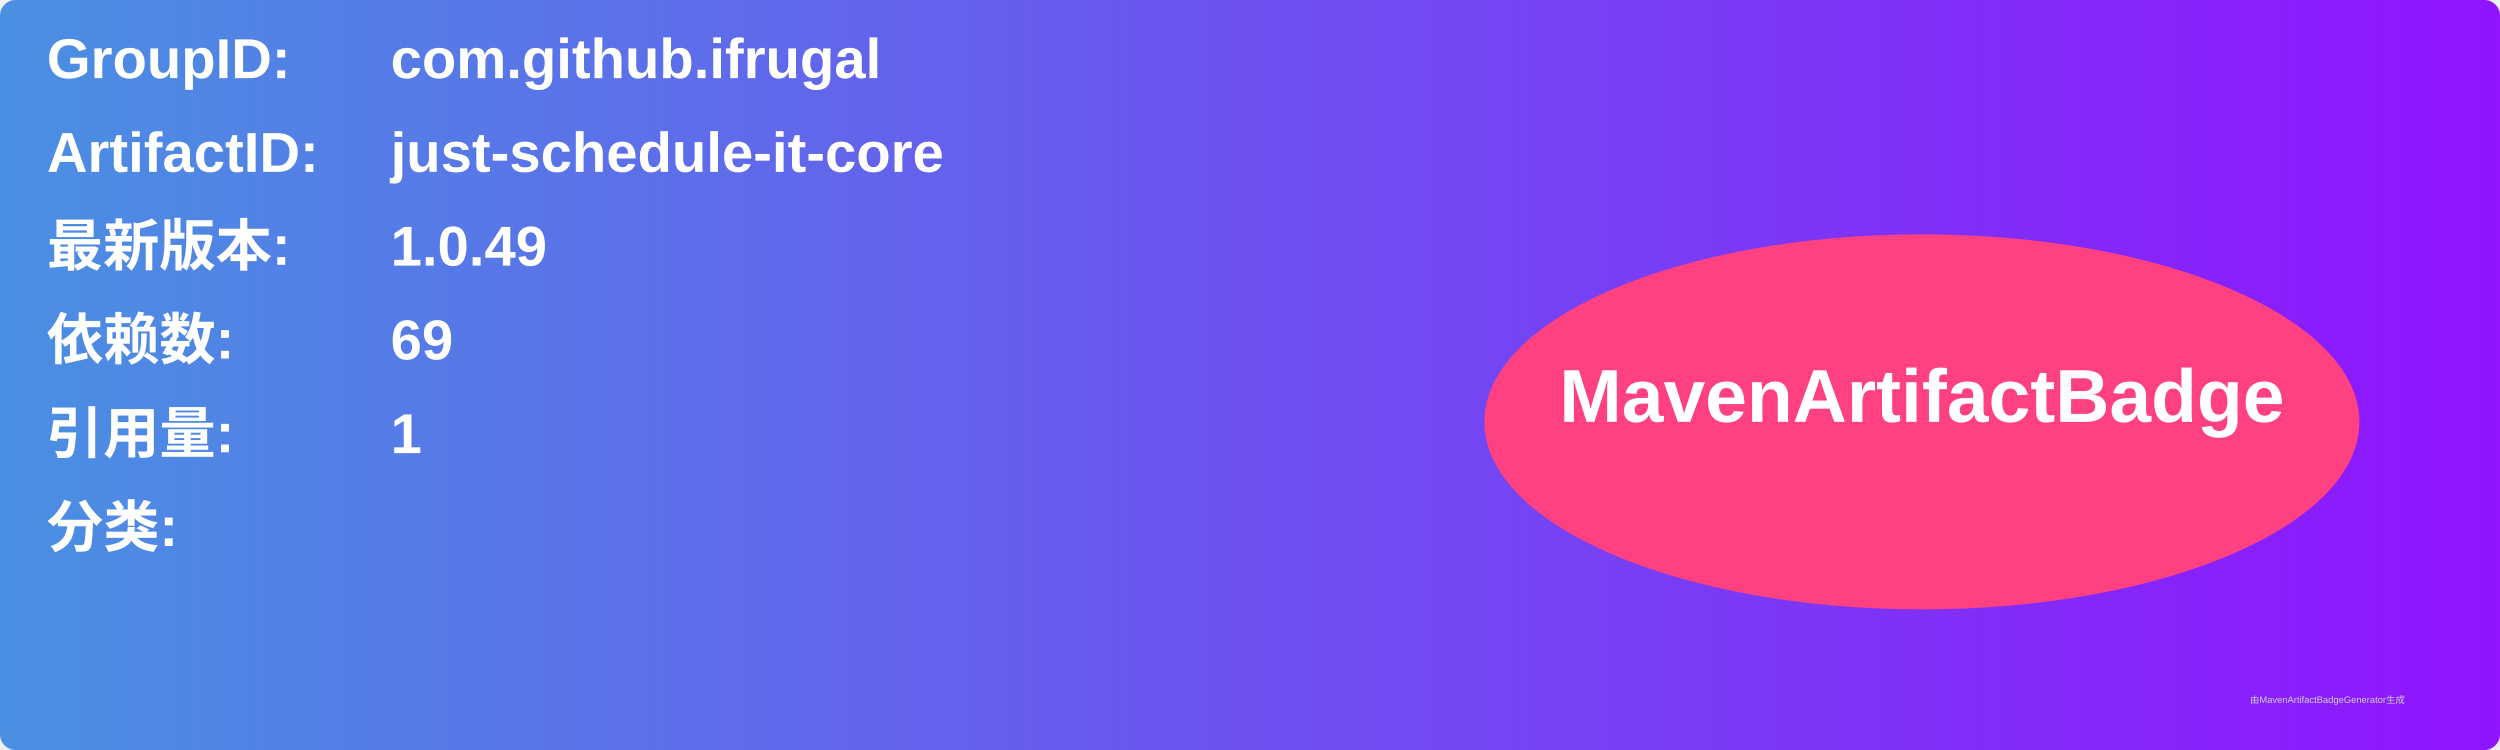
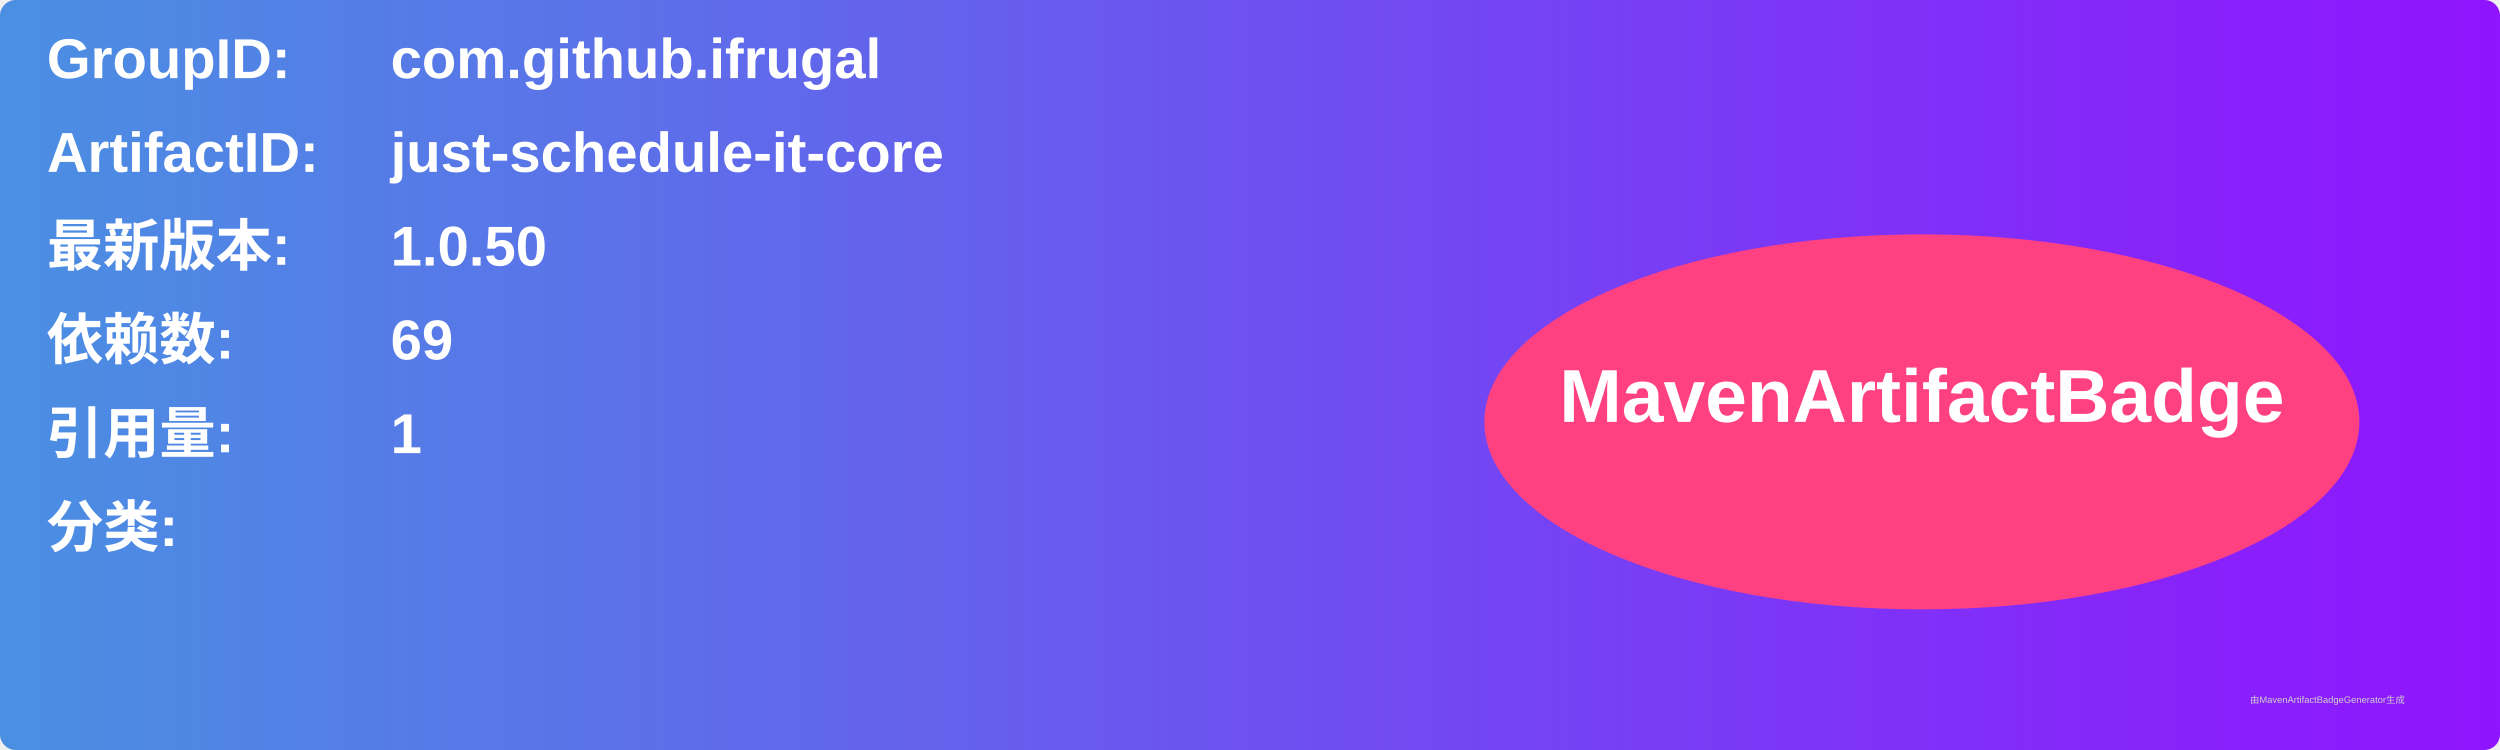
<svg xmlns="http://www.w3.org/2000/svg" width="800" height="240" viewBox="0 0 800 240">
  <linearGradient id="grad" x1="0%" y1="0%" x2="100%" y2="0%">
    <stop offset="0%" stop-color="#4a90e2" />
    <stop offset="100%" stop-color="#9013fe" />
  </linearGradient>
  <rect width="100%" height="100%" rx="5" ry="5" fill="url(#grad)" />
  <g transform="translate(15, 15)">
    <text x="0" y="10" font-family="Arial" font-size="18" fill="white" font-weight="bold" width="260">GroupID:</text>
    <text x="110" y="10" font-family="Arial" font-size="18" fill="white" font-weight="bold" width="460">com.github.ifrugal</text>
    <text x="0" y="40" font-family="Arial" font-size="18" fill="white" font-weight="bold" width="260">ArtifactID:</text>
    <text x="110" y="40" font-family="Arial" font-size="18" fill="white" font-weight="bold" width="460">just-schedule-it-core</text>
    <text x="0" y="70" font-family="Arial" font-size="18" fill="white" font-weight="bold">最新版本:</text>
    <text x="110" y="70" font-family="Arial" font-size="18" fill="white" font-weight="bold">
-       <tspan font-weight="bold">1.0.49</tspan>
+       <tspan font-weight="bold">1.0.50</tspan>
    </text>
    <text x="0" y="100" font-family="Arial" font-size="18" fill="white" font-weight="bold">依赖数: </text>
    <text x="110" y="100" font-family="Arial" font-size="18" fill="white">
      <tspan font-weight="bold">69</tspan>
    </text>
    <text x="0" y="130" font-family="Arial" font-size="18" fill="white" font-weight="bold">引用量: </text>
    <text x="110" y="130" font-family="Arial" font-size="18" fill="white">
      <tspan font-weight="bold">1</tspan>
    </text>
    <text x="0" y="160" font-family="Arial" font-size="18" fill="white" font-weight="bold">分类:</text>
    <text x="10" y="190" font-family="Arial" font-size="10" fill="white">
      <tspan font-weight="bold" />
    </text>
    <ellipse cx="600" cy="120" rx="140" ry="60" fill="#ff4081" />
    <text x="600" y="120" text-anchor="middle" font-family="Arial" font-size="24" fill="white" font-weight="bold">MavenArtifactBadge</text>
  </g>
  <text x="720" y="225" font-family="Arial" font-size="3" fill="#d0d0d0">由MavenArtifactBadgeGenerator生成</text>
</svg>
